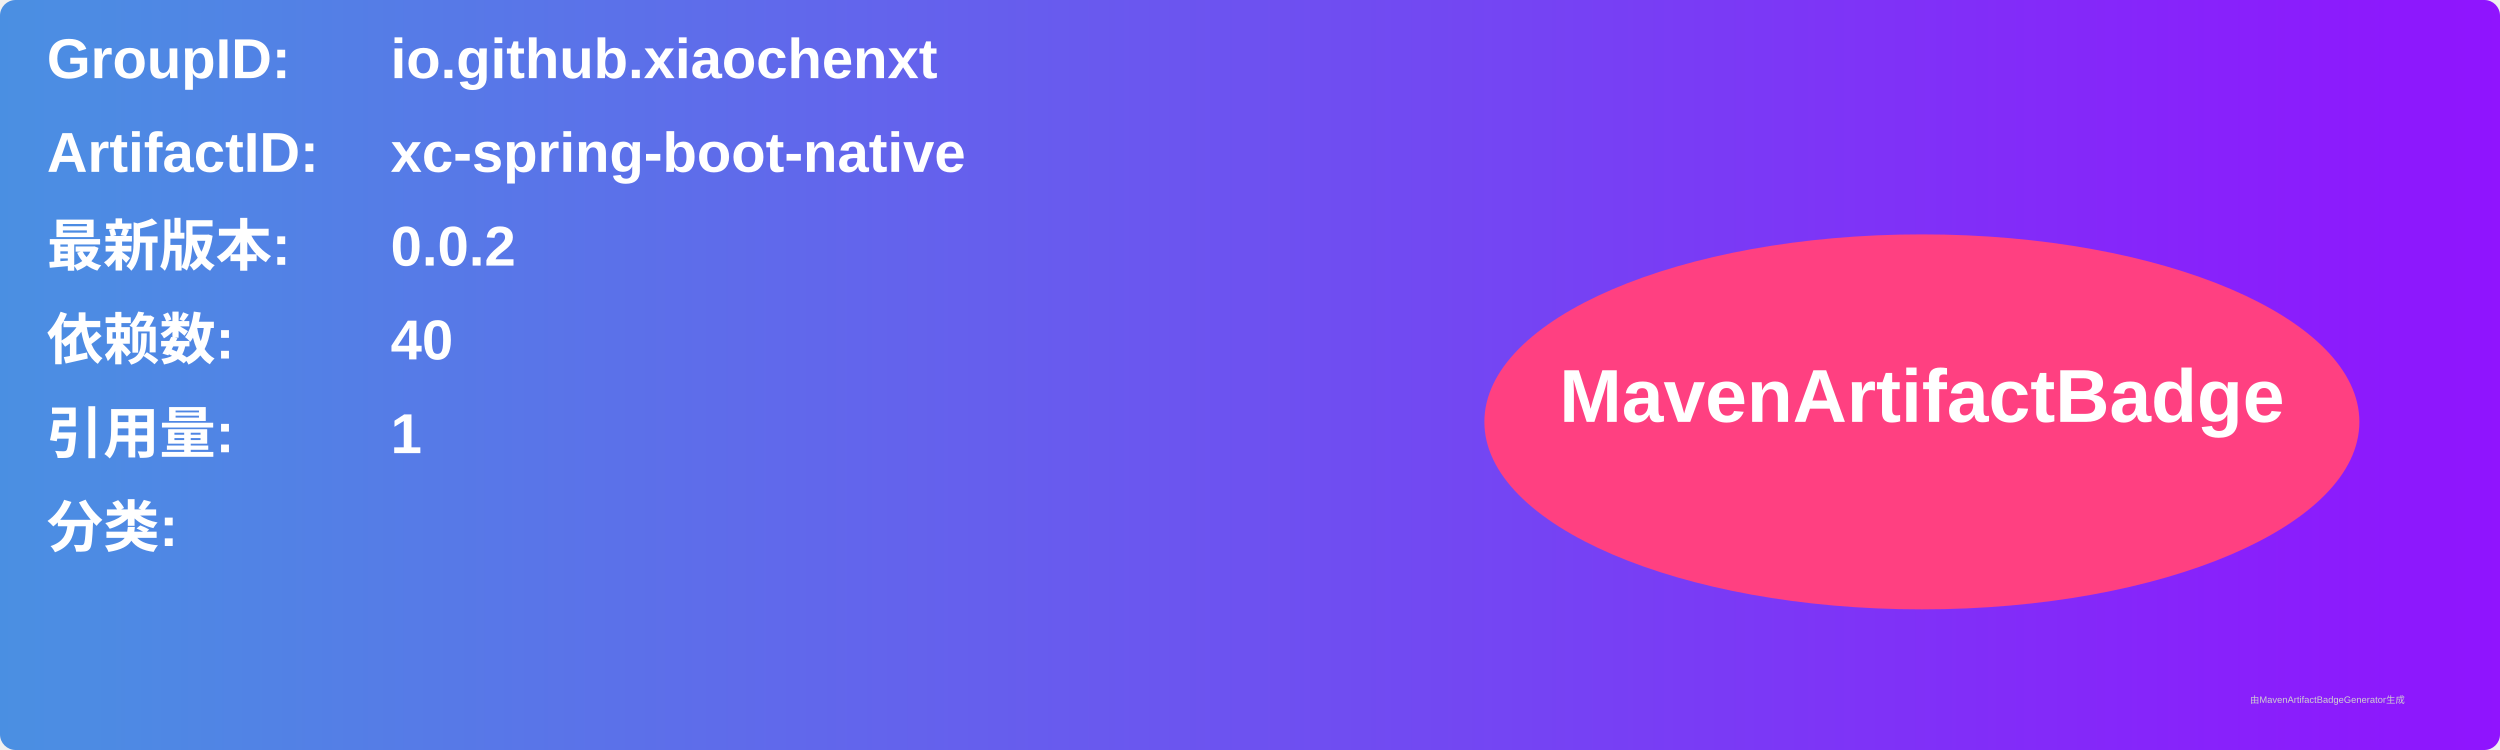
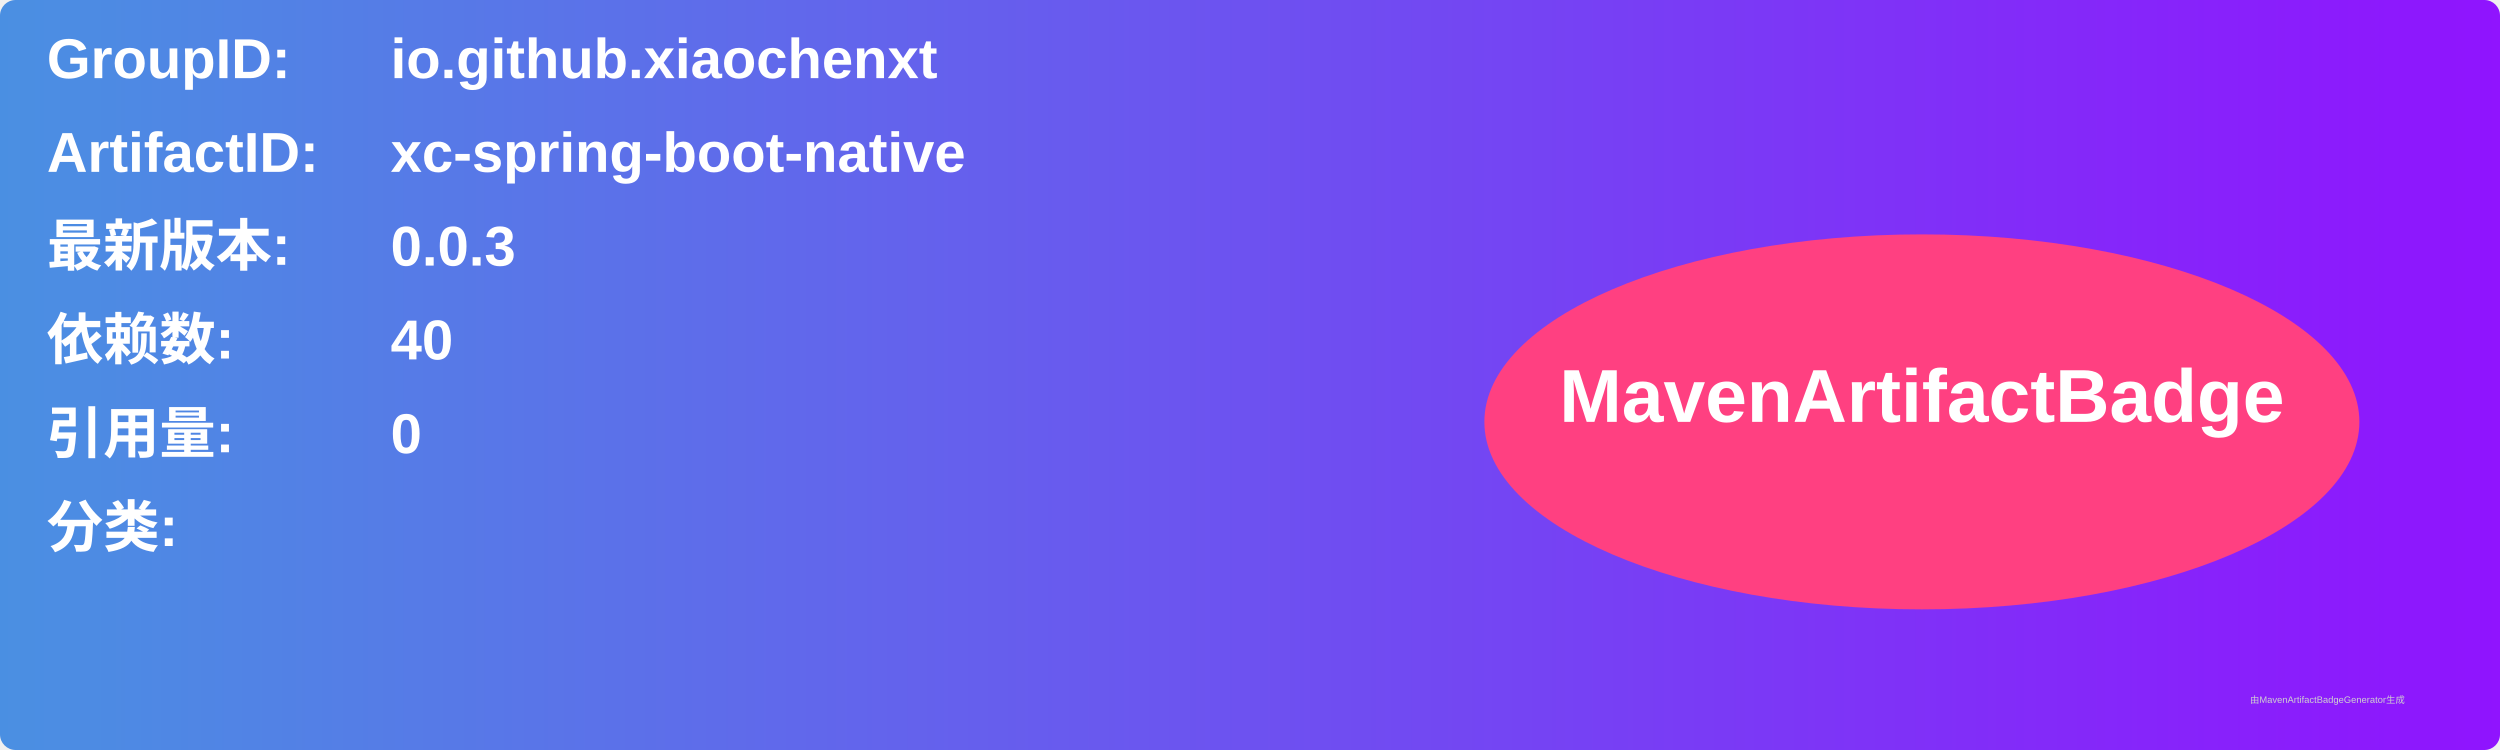
<svg xmlns="http://www.w3.org/2000/svg" width="800" height="240" viewBox="0 0 800 240">
  <linearGradient id="grad" x1="0%" y1="0%" x2="100%" y2="0%">
    <stop offset="0%" stop-color="#4a90e2" />
    <stop offset="100%" stop-color="#9013fe" />
  </linearGradient>
  <rect width="100%" height="100%" rx="5" ry="5" fill="url(#grad)" />
  <g transform="translate(15, 15)">
    <text x="0" y="10" font-family="Arial" font-size="18" fill="white" font-weight="bold" width="260">GroupID:</text>
    <text x="110" y="10" font-family="Arial" font-size="18" fill="white" font-weight="bold" width="460">io.github.xiaochenxt</text>
    <text x="0" y="40" font-family="Arial" font-size="18" fill="white" font-weight="bold" width="260">ArtifactID:</text>
    <text x="110" y="40" font-family="Arial" font-size="18" fill="white" font-weight="bold" width="460">xc-spring-boot-native</text>
    <text x="0" y="70" font-family="Arial" font-size="18" fill="white" font-weight="bold">最新版本:</text>
    <text x="110" y="70" font-family="Arial" font-size="18" fill="white" font-weight="bold">
-       <tspan font-weight="bold">0.0.2</tspan>
+       <tspan font-weight="bold">0.0.3</tspan>
    </text>
    <text x="0" y="100" font-family="Arial" font-size="18" fill="white" font-weight="bold">依赖数: </text>
    <text x="110" y="100" font-family="Arial" font-size="18" fill="white">
      <tspan font-weight="bold">40</tspan>
    </text>
    <text x="0" y="130" font-family="Arial" font-size="18" fill="white" font-weight="bold">引用量: </text>
    <text x="110" y="130" font-family="Arial" font-size="18" fill="white">
-       <tspan font-weight="bold">1</tspan>
+       <tspan font-weight="bold">0</tspan>
    </text>
    <text x="0" y="160" font-family="Arial" font-size="18" fill="white" font-weight="bold">分类:</text>
    <text x="10" y="190" font-family="Arial" font-size="10" fill="white">
      <tspan font-weight="bold" />
    </text>
    <ellipse cx="600" cy="120" rx="140" ry="60" fill="#ff4081" />
    <text x="600" y="120" text-anchor="middle" font-family="Arial" font-size="24" fill="white" font-weight="bold">MavenArtifactBadge</text>
  </g>
  <text x="720" y="225" font-family="Arial" font-size="3" fill="#d0d0d0">由MavenArtifactBadgeGenerator生成</text>
</svg>
